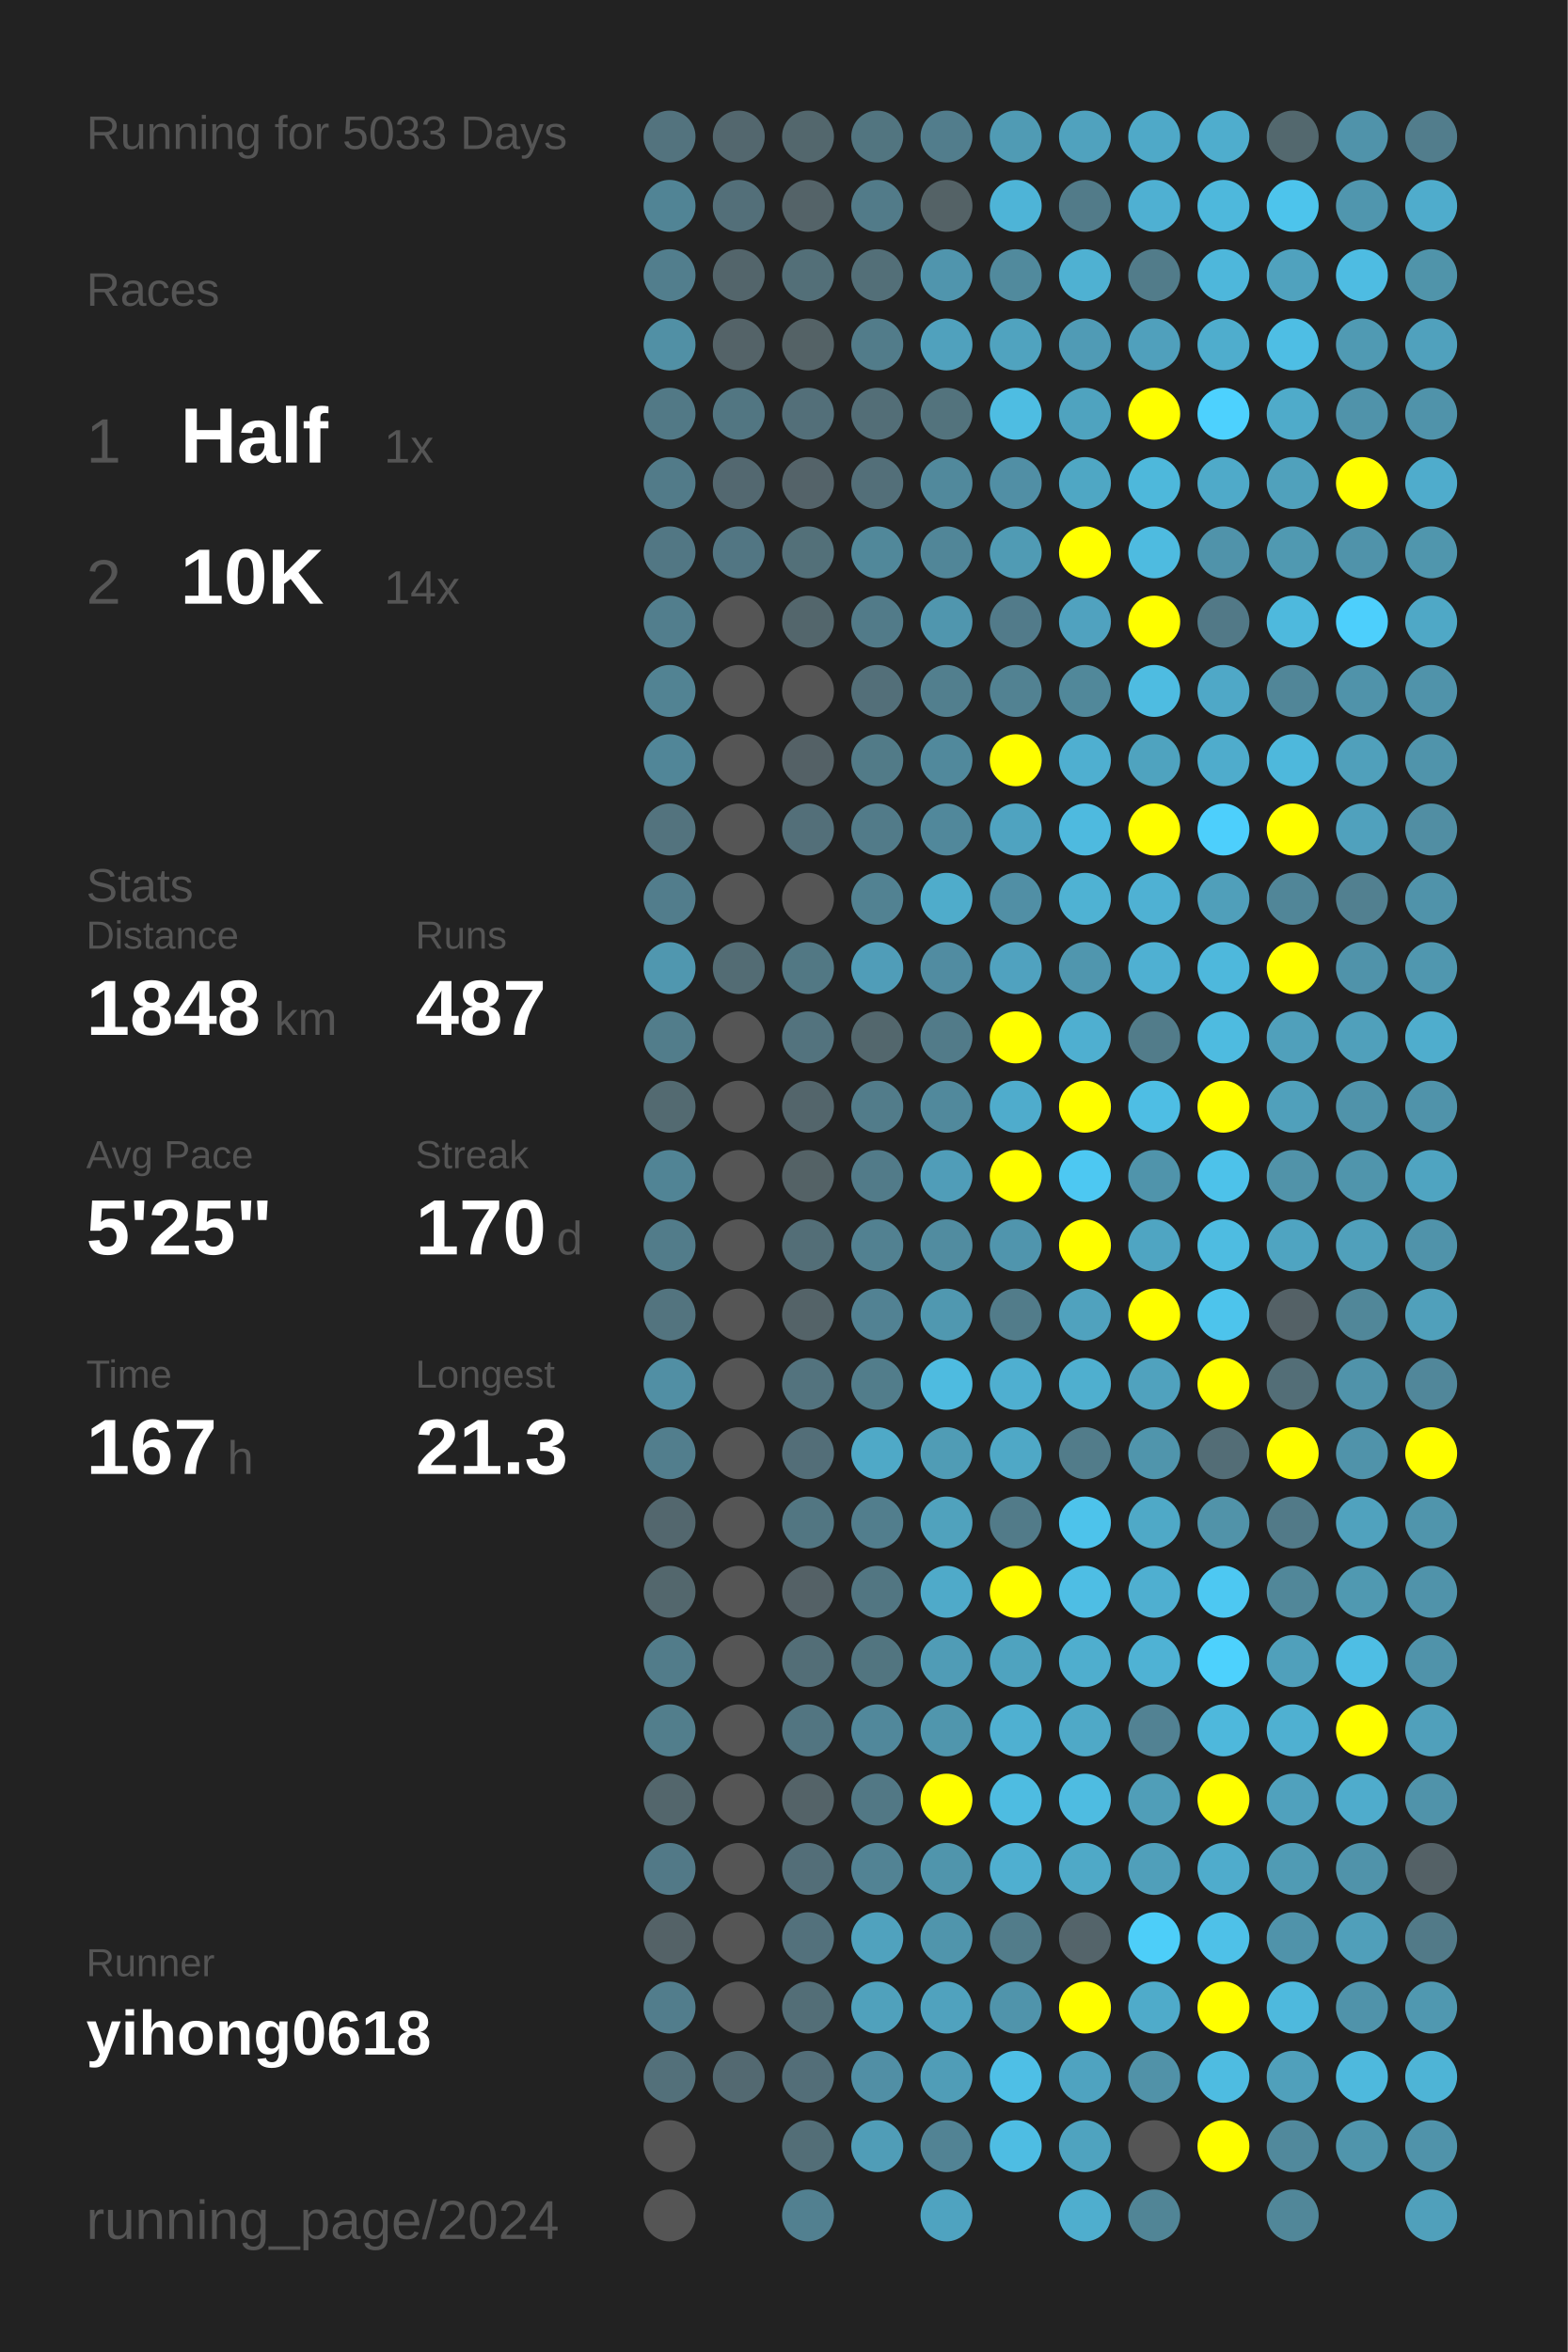
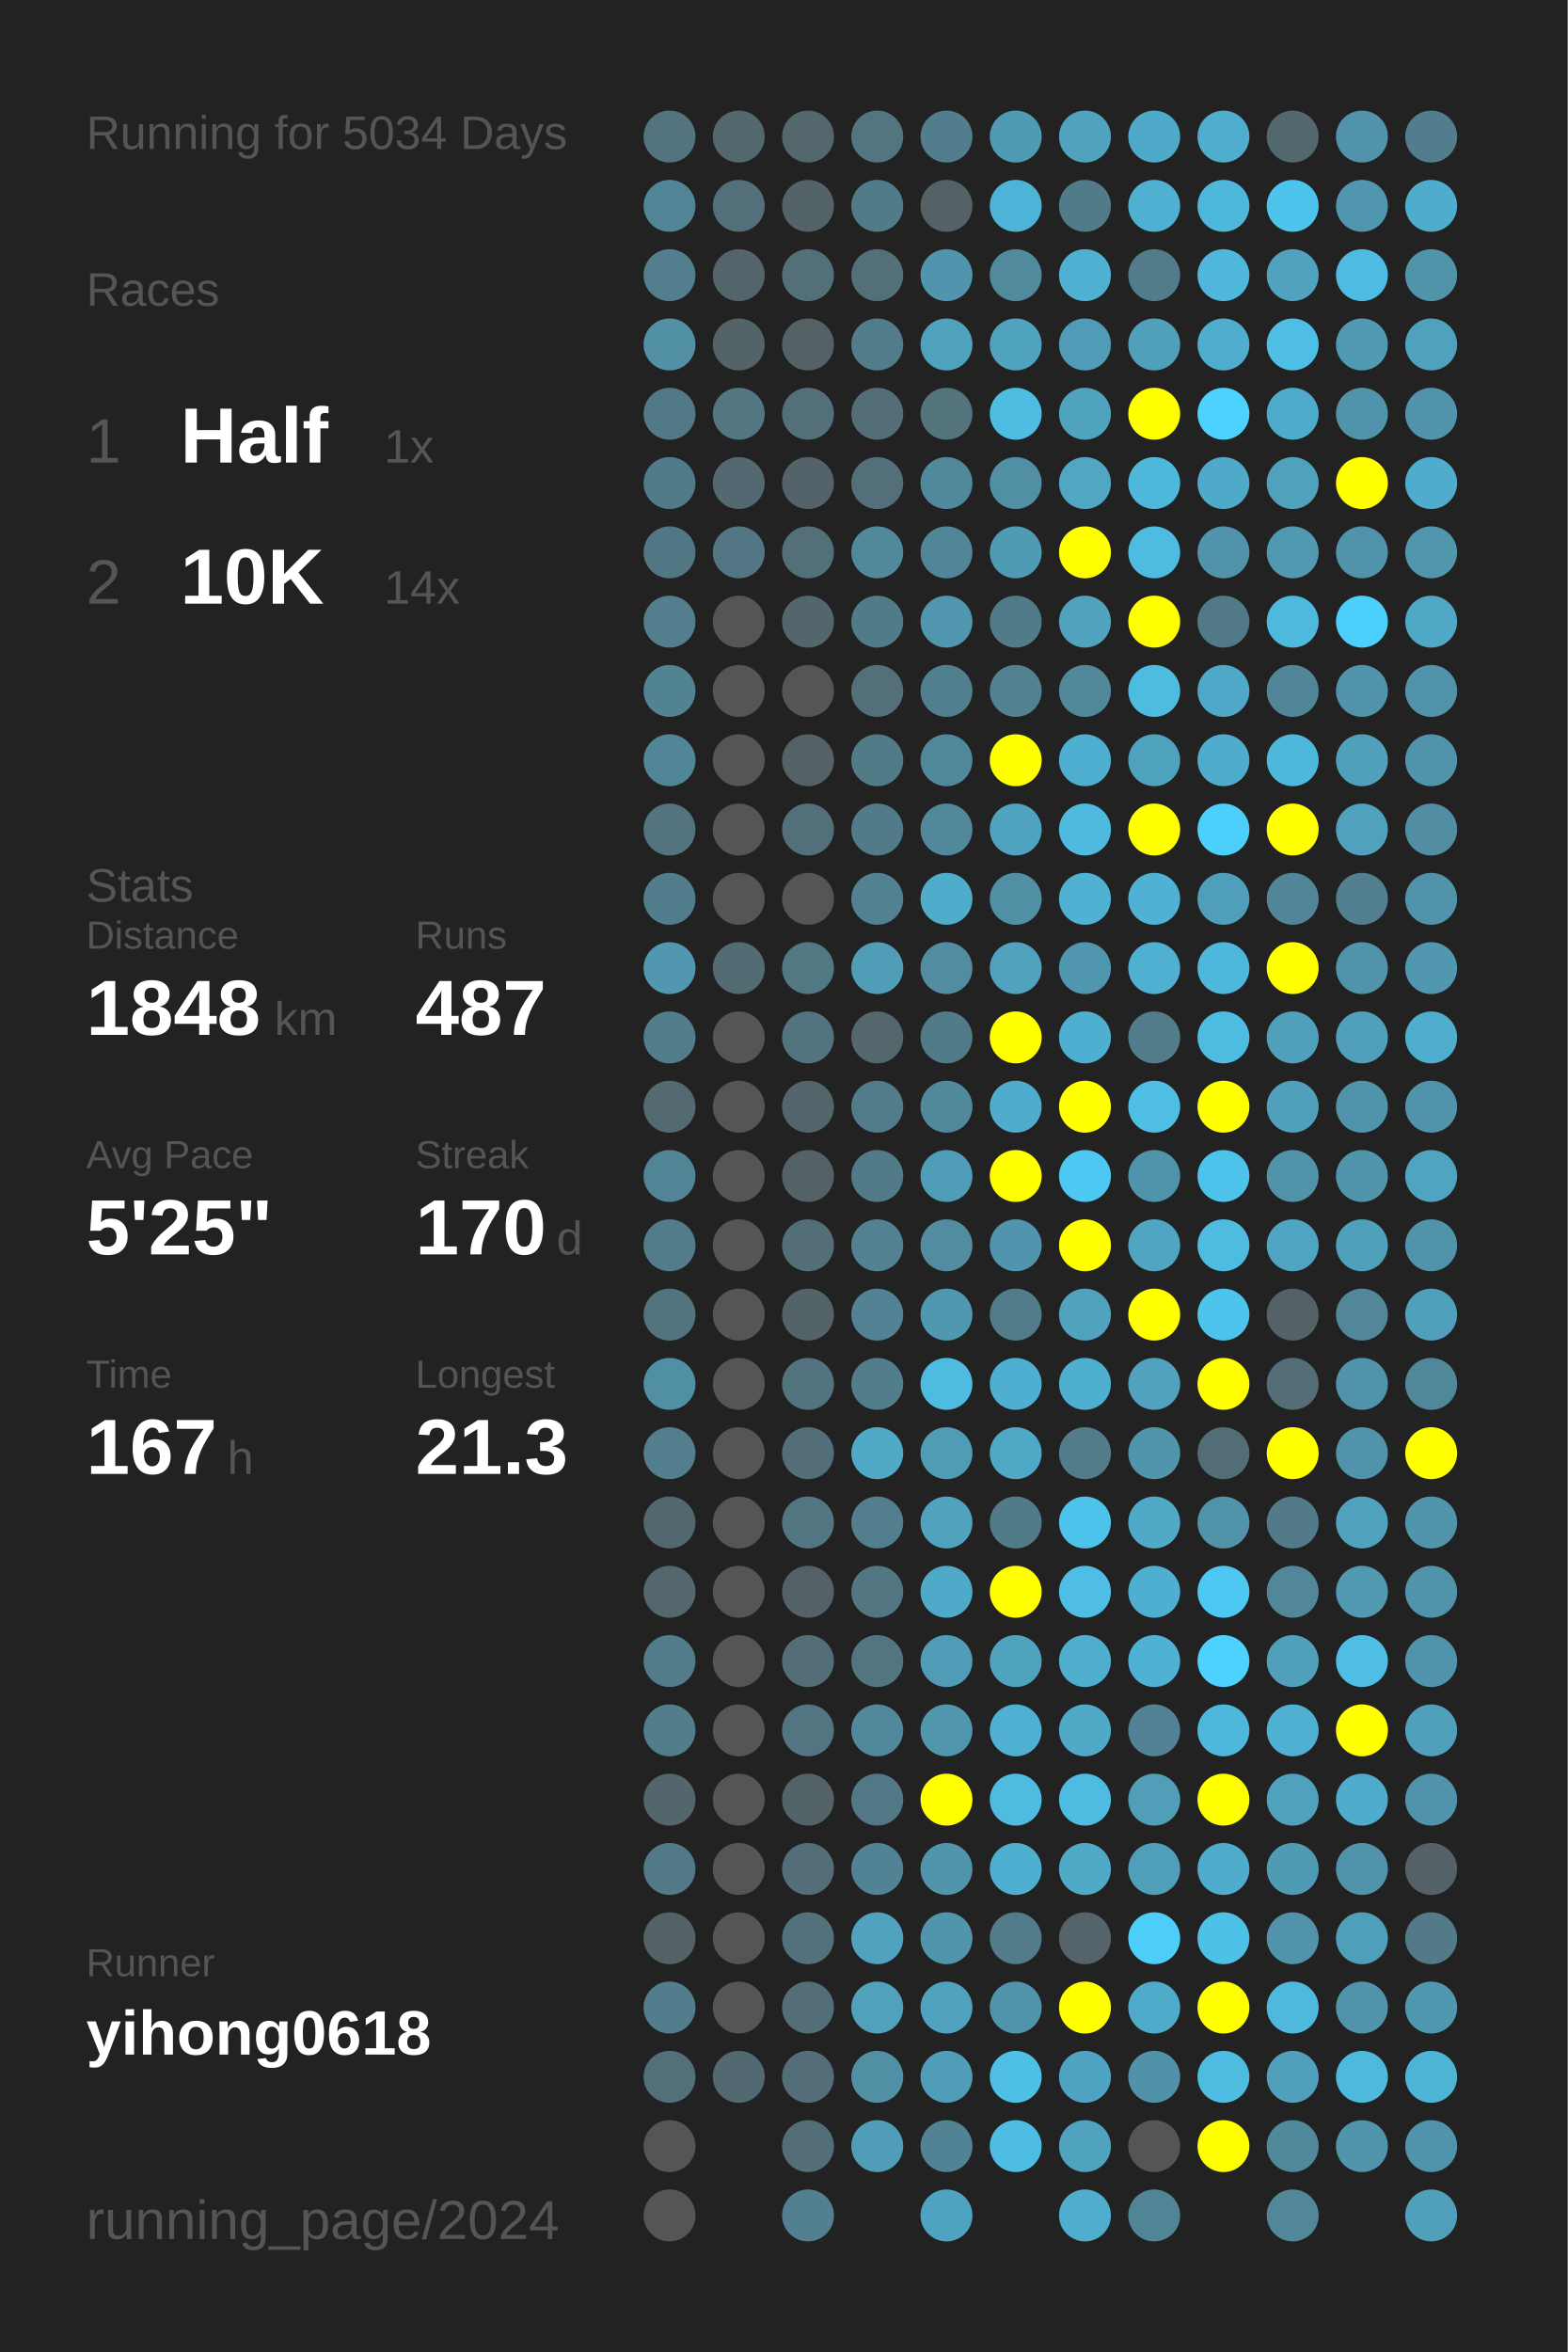
<svg xmlns="http://www.w3.org/2000/svg" baseProfile="full" height="300mm" version="1.1" viewBox="0,0,200,300" width="200mm">
  <defs />
  <rect fill="#222222" height="300" width="200" x="0" y="0" />
-   <text fill="#555555" style="font-size:6px; font-family:Arial;" x="11" y="19">Running for 5033 Days</text>
+   <text fill="#555555" style="font-size:6px; font-family:Arial;" x="11" y="19">Running for 5034 Days</text>
  <text fill="#555555" style="font-size:6px; font-family:Arial;" x="11" y="39">Races</text>
  <text fill="#555555" style="font-size:8px; font-family:Arial;" x="11" y="59">1</text>
  <text fill="#FFFFFF" style="font-size:10px; font-family:Arial; font-weight:bold;" x="23" y="59">Half</text>
  <text fill="#555555" style="font-size:6px; font-family:Arial;" x="49" y="59">1x</text>
  <text fill="#555555" style="font-size:8px; font-family:Arial;" x="11" y="77">2</text>
  <text fill="#FFFFFF" style="font-size:10px; font-family:Arial; font-weight:bold;" x="23" y="77">10K</text>
  <text fill="#555555" style="font-size:6px; font-family:Arial;" x="49" y="77">14x</text>
  <text fill="#555555" style="font-size:6px; font-family:Arial;" x="11" y="115">Stats</text>
  <text fill="#555555" style="font-size:5px; font-family:Arial;" x="11" y="121">Distance</text>
  <text fill="#FFFFFF" style="font-size:10px; font-family:Arial; font-weight:bold;" x="11" y="132">1848</text>
  <text fill="#555555" style="font-size:6px; font-family:Arial;" x="35" y="132">km</text>
  <text fill="#555555" style="font-size:5px; font-family:Arial;" x="53" y="121">Runs</text>
  <text fill="#FFFFFF" style="font-size:10px; font-family:Arial; font-weight:bold;" x="53" y="132">487</text>
  <text fill="#555555" style="font-size:5px; font-family:Arial;" x="11" y="149">Avg Pace</text>
  <text fill="#FFFFFF" style="font-size:10px; font-family:Arial; font-weight:bold;" x="11" y="160">5'25"</text>
  <text fill="#555555" style="font-size:5px; font-family:Arial;" x="53" y="149">Streak</text>
  <text fill="#FFFFFF" style="font-size:10px; font-family:Arial; font-weight:bold;" x="53" y="160">170</text>
  <text fill="#555555" style="font-size:6px; font-family:Arial;" x="71" y="160">d</text>
  <text fill="#555555" style="font-size:5px; font-family:Arial;" x="11" y="177">Time</text>
  <text fill="#FFFFFF" style="font-size:10px; font-family:Arial; font-weight:bold;" x="11" y="188">167</text>
  <text fill="#555555" style="font-size:6px; font-family:Arial;" x="29" y="188">h</text>
  <text fill="#555555" style="font-size:5px; font-family:Arial;" x="53" y="177">Longest</text>
  <text fill="#FFFFFF" style="font-size:10px; font-family:Arial; font-weight:bold;" x="53" y="188">21.3</text>
  <text fill="#555555" style="font-size:5px; font-family:Arial;" x="11" y="252.065">Runner</text>
  <text fill="#FFFFFF" style="font-size:8px; font-family:Arial; font-weight:bold;" x="11" y="262.065">yihong0618</text>
  <text fill="#555555" style="font-size:7px; font-family:Arial;" x="11" y="285.581">running_page/2024</text>
  <circle cx="85.417" cy="17.419" fill="#53737e" r="3.312" />
  <circle cx="85.417" cy="26.258" fill="#518495" r="3.312" />
  <circle cx="85.417" cy="35.097" fill="#527e8d" r="3.312" />
  <circle cx="85.417" cy="43.935" fill="#5190a5" r="3.312" />
  <circle cx="85.417" cy="52.774" fill="#527986" r="3.312" />
  <circle cx="85.417" cy="61.613" fill="#527b89" r="3.312" />
  <circle cx="85.417" cy="70.452" fill="#527784" r="3.312" />
  <circle cx="85.417" cy="79.29" fill="#527e8d" r="3.312" />
  <circle cx="85.417" cy="88.129" fill="#528393" r="3.312" />
  <circle cx="85.417" cy="96.968" fill="#518698" r="3.312" />
  <circle cx="85.417" cy="105.806" fill="#53737e" r="3.312" />
  <circle cx="85.417" cy="114.645" fill="#527d8c" r="3.312" />
  <circle cx="85.417" cy="123.484" fill="#5097af" r="3.312" />
  <circle cx="85.417" cy="132.323" fill="#527d8b" r="3.312" />
  <circle cx="85.417" cy="141.161" fill="#536a71" r="3.312" />
  <circle cx="85.417" cy="150" fill="#518495" r="3.312" />
  <circle cx="85.417" cy="158.839" fill="#527c8a" r="3.312" />
  <circle cx="85.417" cy="167.677" fill="#53747f" r="3.312" />
  <circle cx="85.417" cy="176.516" fill="#518fa4" r="3.312" />
  <circle cx="85.417" cy="185.355" fill="#527e8d" r="3.312" />
  <circle cx="85.417" cy="194.194" fill="#53676e" r="3.312" />
  <circle cx="85.417" cy="203.032" fill="#53676d" r="3.312" />
  <circle cx="85.417" cy="211.871" fill="#527c8a" r="3.312" />
  <circle cx="85.417" cy="220.71" fill="#527e8c" r="3.312" />
  <circle cx="85.417" cy="229.548" fill="#53666c" r="3.312" />
  <circle cx="85.417" cy="238.387" fill="#527987" r="3.312" />
  <circle cx="85.417" cy="247.226" fill="#546267" r="3.312" />
  <circle cx="85.417" cy="256.065" fill="#527d8c" r="3.312" />
  <circle cx="85.417" cy="264.903" fill="#53707a" r="3.312" />
  <circle cx="85.417" cy="273.742" fill="#555555" r="3.312" />
  <circle cx="85.417" cy="282.581" fill="#555555" r="3.312" />
  <circle cx="94.25" cy="17.419" fill="#53676e" r="3.312" />
  <circle cx="94.25" cy="26.258" fill="#536f79" r="3.312" />
  <circle cx="94.25" cy="35.097" fill="#53656b" r="3.312" />
  <circle cx="94.25" cy="43.935" fill="#546368" r="3.312" />
  <circle cx="94.25" cy="52.774" fill="#527682" r="3.312" />
  <circle cx="94.25" cy="61.613" fill="#536870" r="3.312" />
  <circle cx="94.25" cy="70.452" fill="#527683" r="3.312" />
  <circle cx="94.25" cy="79.29" fill="#555555" r="3.312" />
  <circle cx="94.25" cy="88.129" fill="#555555" r="3.312" />
  <circle cx="94.25" cy="96.968" fill="#555555" r="3.312" />
  <circle cx="94.25" cy="105.806" fill="#555555" r="3.312" />
  <circle cx="94.25" cy="114.645" fill="#555555" r="3.312" />
  <circle cx="94.25" cy="123.484" fill="#536c74" r="3.312" />
  <circle cx="94.25" cy="132.323" fill="#555555" r="3.312" />
  <circle cx="94.25" cy="141.161" fill="#555555" r="3.312" />
  <circle cx="94.25" cy="150" fill="#555555" r="3.312" />
  <circle cx="94.25" cy="158.839" fill="#555555" r="3.312" />
  <circle cx="94.25" cy="167.677" fill="#555555" r="3.312" />
  <circle cx="94.25" cy="176.516" fill="#555555" r="3.312" />
  <circle cx="94.25" cy="185.355" fill="#555555" r="3.312" />
  <circle cx="94.25" cy="194.194" fill="#555555" r="3.312" />
  <circle cx="94.25" cy="203.032" fill="#555555" r="3.312" />
  <circle cx="94.25" cy="211.871" fill="#555555" r="3.312" />
  <circle cx="94.25" cy="220.71" fill="#555555" r="3.312" />
  <circle cx="94.25" cy="229.548" fill="#555555" r="3.312" />
  <circle cx="94.25" cy="238.387" fill="#555555" r="3.312" />
  <circle cx="94.25" cy="247.226" fill="#555555" r="3.312" />
  <circle cx="94.25" cy="256.065" fill="#555555" r="3.312" />
  <circle cx="94.25" cy="264.903" fill="#536971" r="3.312" />
  <circle cx="103.083" cy="17.419" fill="#53676d" r="3.312" />
  <circle cx="103.083" cy="26.258" fill="#546368" r="3.312" />
  <circle cx="103.083" cy="35.097" fill="#536f78" r="3.312" />
  <circle cx="103.083" cy="43.935" fill="#546266" r="3.312" />
  <circle cx="103.083" cy="52.774" fill="#536f79" r="3.312" />
  <circle cx="103.083" cy="61.613" fill="#546369" r="3.312" />
  <circle cx="103.083" cy="70.452" fill="#537079" r="3.312" />
  <circle cx="103.083" cy="79.29" fill="#53666c" r="3.312" />
  <circle cx="103.083" cy="88.129" fill="#555555" r="3.312" />
  <circle cx="103.083" cy="96.968" fill="#546166" r="3.312" />
  <circle cx="103.083" cy="105.806" fill="#536f79" r="3.312" />
  <circle cx="103.083" cy="114.645" fill="#555555" r="3.312" />
  <circle cx="103.083" cy="123.484" fill="#527884" r="3.312" />
  <circle cx="103.083" cy="132.323" fill="#53737e" r="3.312" />
  <circle cx="103.083" cy="141.161" fill="#53656b" r="3.312" />
  <circle cx="103.083" cy="150" fill="#546266" r="3.312" />
  <circle cx="103.083" cy="158.839" fill="#536e77" r="3.312" />
  <circle cx="103.083" cy="167.677" fill="#546368" r="3.312" />
  <circle cx="103.083" cy="176.516" fill="#53737e" r="3.312" />
  <circle cx="103.083" cy="185.355" fill="#536e78" r="3.312" />
  <circle cx="103.083" cy="194.194" fill="#527682" r="3.312" />
  <circle cx="103.083" cy="203.032" fill="#546166" r="3.312" />
  <circle cx="103.083" cy="211.871" fill="#536e77" r="3.312" />
  <circle cx="103.083" cy="220.71" fill="#527581" r="3.312" />
  <circle cx="103.083" cy="229.548" fill="#546368" r="3.312" />
  <circle cx="103.083" cy="238.387" fill="#536e78" r="3.312" />
  <circle cx="103.083" cy="247.226" fill="#53717c" r="3.312" />
  <circle cx="103.083" cy="256.065" fill="#536e77" r="3.312" />
  <circle cx="103.083" cy="264.903" fill="#536e78" r="3.312" />
  <circle cx="103.083" cy="273.742" fill="#536e77" r="3.312" />
  <circle cx="103.083" cy="282.581" fill="#528090" r="3.312" />
  <circle cx="111.917" cy="17.419" fill="#527580" r="3.312" />
  <circle cx="111.917" cy="26.258" fill="#527b89" r="3.312" />
  <circle cx="111.917" cy="35.097" fill="#536f78" r="3.312" />
  <circle cx="111.917" cy="43.935" fill="#527c8a" r="3.312" />
  <circle cx="111.917" cy="52.774" fill="#536e77" r="3.312" />
  <circle cx="111.917" cy="61.613" fill="#536f79" r="3.312" />
  <circle cx="111.917" cy="70.452" fill="#51889a" r="3.312" />
  <circle cx="111.917" cy="79.29" fill="#527b89" r="3.312" />
  <circle cx="111.917" cy="88.129" fill="#536f79" r="3.312" />
  <circle cx="111.917" cy="96.968" fill="#527b88" r="3.312" />
  <circle cx="111.917" cy="105.806" fill="#527b89" r="3.312" />
  <circle cx="111.917" cy="114.645" fill="#528292" r="3.312" />
  <circle cx="111.917" cy="123.484" fill="#509db8" r="3.312" />
  <circle cx="111.917" cy="132.323" fill="#53676d" r="3.312" />
  <circle cx="111.917" cy="141.161" fill="#527c8a" r="3.312" />
  <circle cx="111.917" cy="150" fill="#527b89" r="3.312" />
  <circle cx="111.917" cy="158.839" fill="#528191" r="3.312" />
  <circle cx="111.917" cy="167.677" fill="#528293" r="3.312" />
  <circle cx="111.917" cy="176.516" fill="#527d8b" r="3.312" />
  <circle cx="111.917" cy="185.355" fill="#4fa9c7" r="3.312" />
  <circle cx="111.917" cy="194.194" fill="#527e8d" r="3.312" />
  <circle cx="111.917" cy="203.032" fill="#527682" r="3.312" />
  <circle cx="111.917" cy="211.871" fill="#527580" r="3.312" />
  <circle cx="111.917" cy="220.71" fill="#51889b" r="3.312" />
  <circle cx="111.917" cy="229.548" fill="#527885" r="3.312" />
  <circle cx="111.917" cy="238.387" fill="#528394" r="3.312" />
  <circle cx="111.917" cy="247.226" fill="#50a2be" r="3.312" />
  <circle cx="111.917" cy="256.065" fill="#50a1bc" r="3.312" />
  <circle cx="111.917" cy="264.903" fill="#518fa5" r="3.312" />
  <circle cx="111.917" cy="273.742" fill="#509db7" r="3.312" />
  <circle cx="120.75" cy="17.419" fill="#527d8c" r="3.312" />
  <circle cx="120.75" cy="26.258" fill="#546266" r="3.312" />
  <circle cx="120.75" cy="35.097" fill="#5095ad" r="3.312" />
  <circle cx="120.75" cy="43.935" fill="#50a1bd" r="3.312" />
  <circle cx="120.75" cy="52.774" fill="#53737d" r="3.312" />
  <circle cx="120.75" cy="61.613" fill="#51899c" r="3.312" />
  <circle cx="120.75" cy="70.452" fill="#518698" r="3.312" />
  <circle cx="120.75" cy="79.29" fill="#5096ae" r="3.312" />
  <circle cx="120.75" cy="88.129" fill="#527f8e" r="3.312" />
  <circle cx="120.75" cy="96.968" fill="#51899c" r="3.312" />
  <circle cx="120.75" cy="105.806" fill="#51889b" r="3.312" />
  <circle cx="120.75" cy="114.645" fill="#4faccb" r="3.312" />
  <circle cx="120.75" cy="123.484" fill="#518ca1" r="3.312" />
  <circle cx="120.75" cy="132.323" fill="#527b89" r="3.312" />
  <circle cx="120.75" cy="141.161" fill="#51899c" r="3.312" />
  <circle cx="120.75" cy="150" fill="#509db8" r="3.312" />
  <circle cx="120.75" cy="158.839" fill="#518ca0" r="3.312" />
  <circle cx="120.75" cy="167.677" fill="#5098b0" r="3.312" />
  <circle cx="120.75" cy="176.516" fill="#4ebbe0" r="3.312" />
  <circle cx="120.75" cy="185.355" fill="#509cb5" r="3.312" />
  <circle cx="120.75" cy="194.194" fill="#50a2bd" r="3.312" />
  <circle cx="120.75" cy="203.032" fill="#4faac9" r="3.312" />
  <circle cx="120.75" cy="211.871" fill="#509cb6" r="3.312" />
  <circle cx="120.75" cy="220.71" fill="#5096ad" r="3.312" />
  <circle cx="120.75" cy="229.548" fill="#FFFF00" r="3.312" />
  <circle cx="120.75" cy="238.387" fill="#5095ac" r="3.312" />
  <circle cx="120.75" cy="247.226" fill="#5095ac" r="3.312" />
  <circle cx="120.75" cy="256.065" fill="#50a2be" r="3.312" />
  <circle cx="120.75" cy="264.903" fill="#509db7" r="3.312" />
  <circle cx="120.75" cy="273.742" fill="#528394" r="3.312" />
  <circle cx="120.75" cy="282.581" fill="#4fa3c0" r="3.312" />
  <circle cx="129.583" cy="17.419" fill="#509bb4" r="3.312" />
  <circle cx="129.583" cy="26.258" fill="#4eb4d7" r="3.312" />
  <circle cx="129.583" cy="35.097" fill="#518a9d" r="3.312" />
  <circle cx="129.583" cy="43.935" fill="#50a3bf" r="3.312" />
  <circle cx="129.583" cy="52.774" fill="#4ebde2" r="3.312" />
  <circle cx="129.583" cy="61.613" fill="#518fa5" r="3.312" />
  <circle cx="129.583" cy="70.452" fill="#509bb4" r="3.312" />
  <circle cx="129.583" cy="79.29" fill="#527b8a" r="3.312" />
  <circle cx="129.583" cy="88.129" fill="#528292" r="3.312" />
  <circle cx="129.583" cy="96.968" fill="#FFFF00" r="3.312" />
  <circle cx="129.583" cy="105.806" fill="#4fa3c0" r="3.312" />
  <circle cx="129.583" cy="114.645" fill="#518fa5" r="3.312" />
  <circle cx="129.583" cy="123.484" fill="#50a2bf" r="3.312" />
  <circle cx="129.583" cy="132.323" fill="#FFFF00" r="3.312" />
  <circle cx="129.583" cy="141.161" fill="#4faccc" r="3.312" />
  <circle cx="129.583" cy="150" fill="#FFFF00" r="3.312" />
  <circle cx="129.583" cy="158.839" fill="#5095ad" r="3.312" />
  <circle cx="129.583" cy="167.677" fill="#527c8a" r="3.312" />
  <circle cx="129.583" cy="176.516" fill="#4fafd0" r="3.312" />
  <circle cx="129.583" cy="185.355" fill="#4fa8c6" r="3.312" />
  <circle cx="129.583" cy="194.194" fill="#527b89" r="3.312" />
  <circle cx="129.583" cy="203.032" fill="#FFFF00" r="3.312" />
  <circle cx="129.583" cy="211.871" fill="#4fa3bf" r="3.312" />
  <circle cx="129.583" cy="220.71" fill="#4fb0d1" r="3.312" />
  <circle cx="129.583" cy="229.548" fill="#4ebce1" r="3.312" />
  <circle cx="129.583" cy="238.387" fill="#4fafd0" r="3.312" />
  <circle cx="129.583" cy="247.226" fill="#527c8a" r="3.312" />
  <circle cx="129.583" cy="256.065" fill="#5094ab" r="3.312" />
  <circle cx="129.583" cy="264.903" fill="#4ebfe6" r="3.312" />
  <circle cx="129.583" cy="273.742" fill="#4ebde3" r="3.312" />
  <circle cx="138.417" cy="17.419" fill="#50a2be" r="3.312" />
  <circle cx="138.417" cy="26.258" fill="#527b89" r="3.312" />
  <circle cx="138.417" cy="35.097" fill="#4fb1d2" r="3.312" />
  <circle cx="138.417" cy="43.935" fill="#509bb5" r="3.312" />
  <circle cx="138.417" cy="52.774" fill="#4fa3bf" r="3.312" />
  <circle cx="138.417" cy="61.613" fill="#4fa7c4" r="3.312" />
  <circle cx="138.417" cy="70.452" fill="#FFFF00" r="3.312" />
  <circle cx="138.417" cy="79.29" fill="#50a2bf" r="3.312" />
  <circle cx="138.417" cy="88.129" fill="#51889a" r="3.312" />
  <circle cx="138.417" cy="96.968" fill="#4fafd0" r="3.312" />
  <circle cx="138.417" cy="105.806" fill="#4ebadf" r="3.312" />
  <circle cx="138.417" cy="114.645" fill="#4fb2d3" r="3.312" />
  <circle cx="138.417" cy="123.484" fill="#5096ae" r="3.312" />
  <circle cx="138.417" cy="132.323" fill="#4fafd0" r="3.312" />
  <circle cx="138.417" cy="141.161" fill="#FFFF00" r="3.312" />
  <circle cx="138.417" cy="150" fill="#4dc8f2" r="3.312" />
  <circle cx="138.417" cy="158.839" fill="#FFFF00" r="3.312" />
  <circle cx="138.417" cy="167.677" fill="#50a2be" r="3.312" />
  <circle cx="138.417" cy="176.516" fill="#4fafcf" r="3.312" />
  <circle cx="138.417" cy="185.355" fill="#527c8a" r="3.312" />
  <circle cx="138.417" cy="194.194" fill="#4dc3eb" r="3.312" />
  <circle cx="138.417" cy="203.032" fill="#4ebee4" r="3.312" />
  <circle cx="138.417" cy="211.871" fill="#4faece" r="3.312" />
  <circle cx="138.417" cy="220.71" fill="#4fa9c7" r="3.312" />
  <circle cx="138.417" cy="229.548" fill="#4ebce1" r="3.312" />
  <circle cx="138.417" cy="238.387" fill="#4fa9c7" r="3.312" />
  <circle cx="138.417" cy="247.226" fill="#54646a" r="3.312" />
  <circle cx="138.417" cy="256.065" fill="#FFFF00" r="3.312" />
  <circle cx="138.417" cy="264.903" fill="#4fa3c0" r="3.312" />
  <circle cx="138.417" cy="273.742" fill="#4fa3bf" r="3.312" />
  <circle cx="138.417" cy="282.581" fill="#4faece" r="3.312" />
  <circle cx="147.25" cy="17.419" fill="#4fa9c8" r="3.312" />
  <circle cx="147.25" cy="26.258" fill="#4fb0d2" r="3.312" />
  <circle cx="147.25" cy="35.097" fill="#527c8a" r="3.312" />
  <circle cx="147.25" cy="43.935" fill="#50a0bc" r="3.312" />
  <circle cx="147.25" cy="52.774" fill="#FFFF00" r="3.312" />
  <circle cx="147.25" cy="61.613" fill="#4eb8db" r="3.312" />
  <circle cx="147.25" cy="70.452" fill="#4ebbe0" r="3.312" />
  <circle cx="147.25" cy="79.29" fill="#FFFF00" r="3.312" />
  <circle cx="147.25" cy="88.129" fill="#4ebce1" r="3.312" />
  <circle cx="147.25" cy="96.968" fill="#4fa3bf" r="3.312" />
  <circle cx="147.25" cy="105.806" fill="#FFFF00" r="3.312" />
  <circle cx="147.25" cy="114.645" fill="#4fb1d3" r="3.312" />
  <circle cx="147.25" cy="123.484" fill="#4fb0d2" r="3.312" />
  <circle cx="147.25" cy="132.323" fill="#527c8a" r="3.312" />
  <circle cx="147.25" cy="141.161" fill="#4ebee4" r="3.312" />
  <circle cx="147.25" cy="150" fill="#5094ab" r="3.312" />
  <circle cx="147.25" cy="158.839" fill="#4fa5c2" r="3.312" />
  <circle cx="147.25" cy="167.677" fill="#FFFF00" r="3.312" />
  <circle cx="147.25" cy="176.516" fill="#50a2be" r="3.312" />
  <circle cx="147.25" cy="185.355" fill="#5095ac" r="3.312" />
  <circle cx="147.25" cy="194.194" fill="#4fa9c7" r="3.312" />
  <circle cx="147.25" cy="203.032" fill="#4fafd0" r="3.312" />
  <circle cx="147.25" cy="211.871" fill="#4fb2d4" r="3.312" />
  <circle cx="147.25" cy="220.71" fill="#528293" r="3.312" />
  <circle cx="147.25" cy="229.548" fill="#509eb8" r="3.312" />
  <circle cx="147.25" cy="238.387" fill="#509fba" r="3.312" />
  <circle cx="147.25" cy="247.226" fill="#4dcef9" r="3.312" />
  <circle cx="147.25" cy="256.065" fill="#4fabca" r="3.312" />
  <circle cx="147.25" cy="264.903" fill="#5192a8" r="3.312" />
  <circle cx="147.25" cy="273.742" fill="#555555" r="3.312" />
  <circle cx="147.25" cy="282.581" fill="#518596" r="3.312" />
  <circle cx="156.083" cy="17.419" fill="#4fadcd" r="3.312" />
  <circle cx="156.083" cy="26.258" fill="#4eb8dc" r="3.312" />
  <circle cx="156.083" cy="35.097" fill="#4eb7db" r="3.312" />
  <circle cx="156.083" cy="43.935" fill="#4fadcd" r="3.312" />
  <circle cx="156.083" cy="52.774" fill="#4dd1fe" r="3.312" />
  <circle cx="156.083" cy="61.613" fill="#4faac9" r="3.312" />
  <circle cx="156.083" cy="70.452" fill="#5093aa" r="3.312" />
  <circle cx="156.083" cy="79.29" fill="#527987" r="3.312" />
  <circle cx="156.083" cy="88.129" fill="#4fa8c7" r="3.312" />
  <circle cx="156.083" cy="96.968" fill="#4faccc" r="3.312" />
  <circle cx="156.083" cy="105.806" fill="#4dcffc" r="3.312" />
  <circle cx="156.083" cy="114.645" fill="#509fba" r="3.312" />
  <circle cx="156.083" cy="123.484" fill="#4eb8dc" r="3.312" />
  <circle cx="156.083" cy="132.323" fill="#4ebbe0" r="3.312" />
  <circle cx="156.083" cy="141.161" fill="#FFFF00" r="3.312" />
  <circle cx="156.083" cy="150" fill="#4dc2ea" r="3.312" />
  <circle cx="156.083" cy="158.839" fill="#4ebce1" r="3.312" />
  <circle cx="156.083" cy="167.677" fill="#4dc4ec" r="3.312" />
  <circle cx="156.083" cy="176.516" fill="#FFFF00" r="3.312" />
  <circle cx="156.083" cy="185.355" fill="#536d76" r="3.312" />
  <circle cx="156.083" cy="194.194" fill="#5193a9" r="3.312" />
  <circle cx="156.083" cy="203.032" fill="#4dc8f2" r="3.312" />
  <circle cx="156.083" cy="211.871" fill="#4dd1fd" r="3.312" />
  <circle cx="156.083" cy="220.71" fill="#4eb8dc" r="3.312" />
  <circle cx="156.083" cy="229.548" fill="#FFFF00" r="3.312" />
  <circle cx="156.083" cy="238.387" fill="#4faccc" r="3.312" />
  <circle cx="156.083" cy="247.226" fill="#4ec1e8" r="3.312" />
  <circle cx="156.083" cy="256.065" fill="#FFFF00" r="3.312" />
  <circle cx="156.083" cy="264.903" fill="#4ebce1" r="3.312" />
  <circle cx="156.083" cy="273.742" fill="#FFFF00" r="3.312" />
  <circle cx="164.917" cy="17.419" fill="#53686e" r="3.312" />
  <circle cx="164.917" cy="26.258" fill="#4dc4ec" r="3.312" />
  <circle cx="164.917" cy="35.097" fill="#50a2be" r="3.312" />
  <circle cx="164.917" cy="43.935" fill="#4ebee4" r="3.312" />
  <circle cx="164.917" cy="52.774" fill="#4fabca" r="3.312" />
  <circle cx="164.917" cy="61.613" fill="#50a1bc" r="3.312" />
  <circle cx="164.917" cy="70.452" fill="#5099b1" r="3.312" />
  <circle cx="164.917" cy="79.29" fill="#4eb9dd" r="3.312" />
  <circle cx="164.917" cy="88.129" fill="#518698" r="3.312" />
  <circle cx="164.917" cy="96.968" fill="#4eb8dc" r="3.312" />
  <circle cx="164.917" cy="105.806" fill="#FFFF00" r="3.312" />
  <circle cx="164.917" cy="114.645" fill="#518698" r="3.312" />
  <circle cx="164.917" cy="123.484" fill="#FFFF00" r="3.312" />
  <circle cx="164.917" cy="132.323" fill="#50a0bb" r="3.312" />
  <circle cx="164.917" cy="141.161" fill="#50a0bb" r="3.312" />
  <circle cx="164.917" cy="150" fill="#5193a9" r="3.312" />
  <circle cx="164.917" cy="158.839" fill="#4fa4c1" r="3.312" />
  <circle cx="164.917" cy="167.677" fill="#546166" r="3.312" />
  <circle cx="164.917" cy="176.516" fill="#536e77" r="3.312" />
  <circle cx="164.917" cy="185.355" fill="#FFFF00" r="3.312" />
  <circle cx="164.917" cy="194.194" fill="#527a88" r="3.312" />
  <circle cx="164.917" cy="203.032" fill="#518799" r="3.312" />
  <circle cx="164.917" cy="211.871" fill="#50a0bb" r="3.312" />
  <circle cx="164.917" cy="220.71" fill="#4fb0d1" r="3.312" />
  <circle cx="164.917" cy="229.548" fill="#50a1bd" r="3.312" />
  <circle cx="164.917" cy="238.387" fill="#509bb4" r="3.312" />
  <circle cx="164.917" cy="247.226" fill="#5093aa" r="3.312" />
  <circle cx="164.917" cy="256.065" fill="#4eb9dd" r="3.312" />
  <circle cx="164.917" cy="264.903" fill="#50a0bb" r="3.312" />
  <circle cx="164.917" cy="273.742" fill="#51899c" r="3.312" />
  <circle cx="164.917" cy="282.581" fill="#518799" r="3.312" />
  <circle cx="173.75" cy="17.419" fill="#5093aa" r="3.312" />
  <circle cx="173.75" cy="26.258" fill="#5096ae" r="3.312" />
  <circle cx="173.75" cy="35.097" fill="#4ebce2" r="3.312" />
  <circle cx="173.75" cy="43.935" fill="#509ab3" r="3.312" />
  <circle cx="173.75" cy="52.774" fill="#5093aa" r="3.312" />
  <circle cx="173.75" cy="61.613" fill="#FFFF00" r="3.312" />
  <circle cx="173.75" cy="70.452" fill="#5093aa" r="3.312" />
  <circle cx="173.75" cy="79.29" fill="#4dcffc" r="3.312" />
  <circle cx="173.75" cy="88.129" fill="#5093aa" r="3.312" />
  <circle cx="173.75" cy="96.968" fill="#50a0bb" r="3.312" />
  <circle cx="173.75" cy="105.806" fill="#50a1bd" r="3.312" />
  <circle cx="173.75" cy="114.645" fill="#528090" r="3.312" />
  <circle cx="173.75" cy="123.484" fill="#5093aa" r="3.312" />
  <circle cx="173.75" cy="132.323" fill="#50a0bb" r="3.312" />
  <circle cx="173.75" cy="141.161" fill="#5093aa" r="3.312" />
  <circle cx="173.75" cy="150" fill="#5095ac" r="3.312" />
  <circle cx="173.75" cy="158.839" fill="#50a0bb" r="3.312" />
  <circle cx="173.75" cy="167.677" fill="#518799" r="3.312" />
  <circle cx="173.75" cy="176.516" fill="#5093aa" r="3.312" />
  <circle cx="173.75" cy="185.355" fill="#5093aa" r="3.312" />
  <circle cx="173.75" cy="194.194" fill="#50a2be" r="3.312" />
  <circle cx="173.75" cy="203.032" fill="#5099b1" r="3.312" />
  <circle cx="173.75" cy="211.871" fill="#4ebee4" r="3.312" />
  <circle cx="173.75" cy="220.71" fill="#FFFF00" r="3.312" />
  <circle cx="173.75" cy="229.548" fill="#4faccc" r="3.312" />
  <circle cx="173.75" cy="238.387" fill="#5093aa" r="3.312" />
  <circle cx="173.75" cy="247.226" fill="#509fba" r="3.312" />
  <circle cx="173.75" cy="256.065" fill="#5093aa" r="3.312" />
  <circle cx="173.75" cy="264.903" fill="#4eb9dd" r="3.312" />
  <circle cx="173.75" cy="273.742" fill="#5095ac" r="3.312" />
  <circle cx="182.583" cy="17.419" fill="#527d8c" r="3.312" />
  <circle cx="182.583" cy="26.258" fill="#4faccc" r="3.312" />
  <circle cx="182.583" cy="35.097" fill="#5094aa" r="3.312" />
  <circle cx="182.583" cy="43.935" fill="#50a1bd" r="3.312" />
  <circle cx="182.583" cy="52.774" fill="#5093aa" r="3.312" />
  <circle cx="182.583" cy="61.613" fill="#4faccc" r="3.312" />
  <circle cx="182.583" cy="70.452" fill="#5096ad" r="3.312" />
  <circle cx="182.583" cy="79.29" fill="#4fa8c6" r="3.312" />
  <circle cx="182.583" cy="88.129" fill="#5093aa" r="3.312" />
  <circle cx="182.583" cy="96.968" fill="#5094ab" r="3.312" />
  <circle cx="182.583" cy="105.806" fill="#518ea3" r="3.312" />
  <circle cx="182.583" cy="114.645" fill="#5093aa" r="3.312" />
  <circle cx="182.583" cy="123.484" fill="#5097af" r="3.312" />
  <circle cx="182.583" cy="132.323" fill="#4fadcd" r="3.312" />
  <circle cx="182.583" cy="141.161" fill="#5093aa" r="3.312" />
  <circle cx="182.583" cy="150" fill="#4fa4c1" r="3.312" />
  <circle cx="182.583" cy="158.839" fill="#5093aa" r="3.312" />
  <circle cx="182.583" cy="167.677" fill="#50a0bb" r="3.312" />
  <circle cx="182.583" cy="176.516" fill="#51879a" r="3.312" />
  <circle cx="182.583" cy="185.355" fill="#FFFF00" r="3.312" />
  <circle cx="182.583" cy="194.194" fill="#5095ac" r="3.312" />
  <circle cx="182.583" cy="203.032" fill="#5093aa" r="3.312" />
  <circle cx="182.583" cy="211.871" fill="#5093aa" r="3.312" />
  <circle cx="182.583" cy="220.71" fill="#50a0bb" r="3.312" />
  <circle cx="182.583" cy="229.548" fill="#5093aa" r="3.312" />
  <circle cx="182.583" cy="238.387" fill="#546166" r="3.312" />
  <circle cx="182.583" cy="247.226" fill="#527a88" r="3.312" />
  <circle cx="182.583" cy="256.065" fill="#5098b0" r="3.312" />
  <circle cx="182.583" cy="264.903" fill="#4eb4d6" r="3.312" />
  <circle cx="182.583" cy="273.742" fill="#5093aa" r="3.312" />
  <circle cx="182.583" cy="282.581" fill="#50a0bb" r="3.312" />
</svg>
